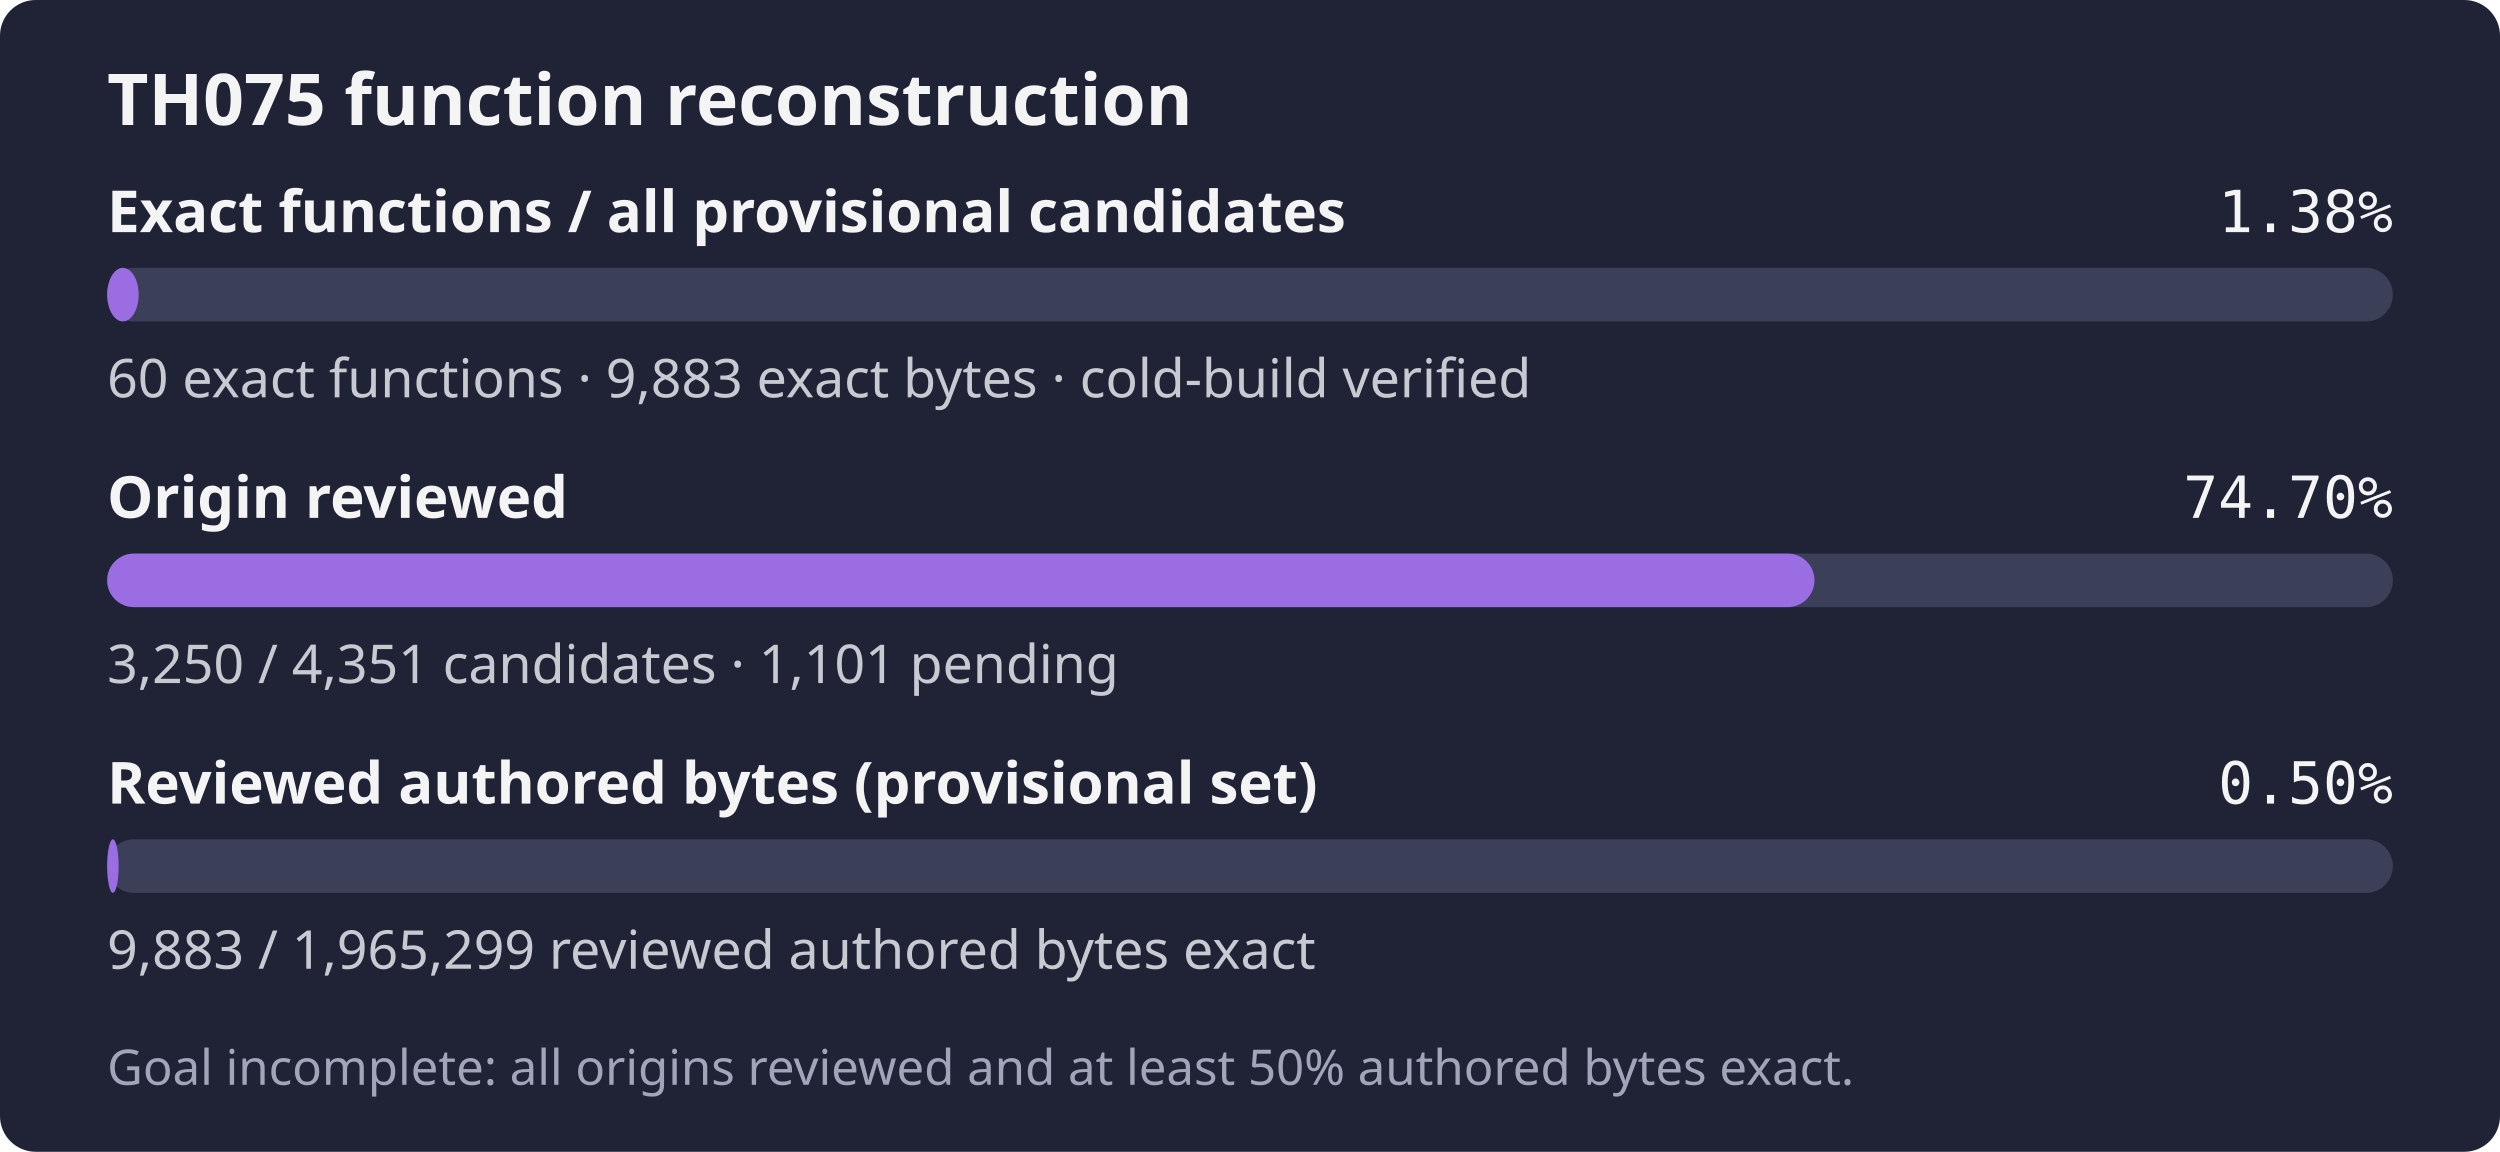
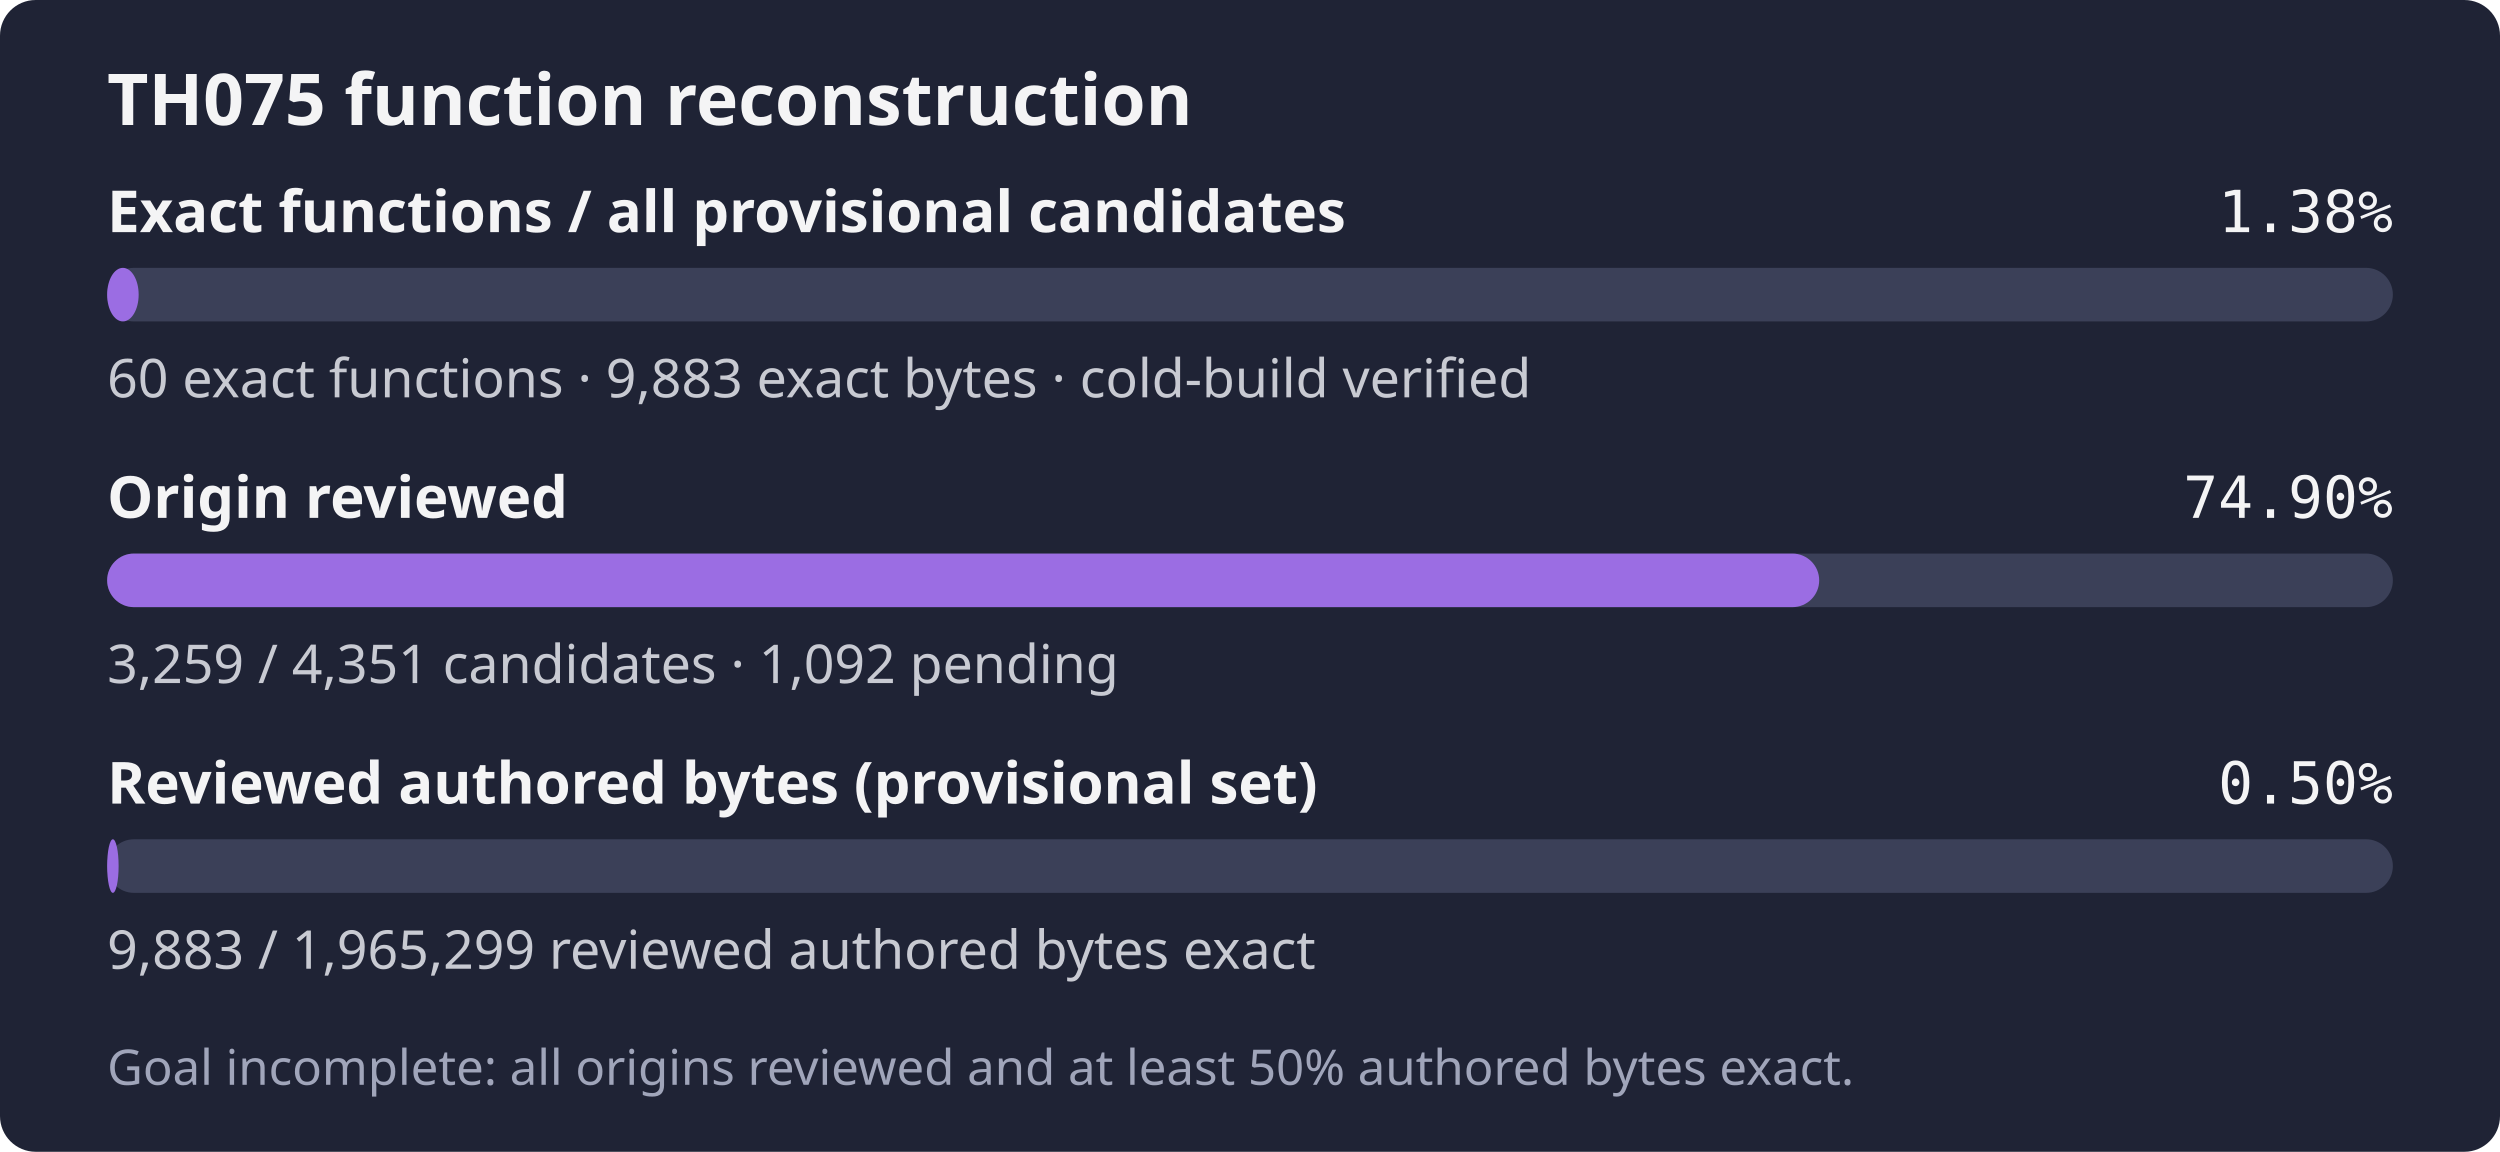
- <svg xmlns="http://www.w3.org/2000/svg" width="560" height="258" role="img" aria-label="TH075: 60 exact functions, 9,883 exact bytes; 3,250 of 4,351 candidates reviewed; Goal incomplete: all origins reviewed and at least 50% authored bytes exact.">
+ <svg xmlns="http://www.w3.org/2000/svg" width="560" height="258" role="img" aria-label="TH075: 60 exact functions, 9,883 exact bytes; 3,259 of 4,351 candidates reviewed; Goal incomplete: all origins reviewed and at least 50% authored bytes exact.">
  <rect width="560" height="258" rx="8" fill="#1f2335" />
  <text x="24" y="28" fill="#f4f4f5" font-family="sans-serif" font-size="16" font-weight="600">TH075 function reconstruction</text>
  <text x="24" y="52" fill="#f4f4f5" font-family="sans-serif" font-size="13" font-weight="600">Exact functions / all provisional candidates</text>
  <text x="536" y="52" fill="#f4f4f5" text-anchor="end" font-family="monospace" font-size="13">1.38%</text>
  <rect x="24" y="60" width="512" height="12" rx="6" fill="#3b4058" />
  <rect x="24" y="60" width="7.06" height="12" rx="6" fill="#9b6de3" />
  <text x="24" y="89" fill="#c8cad2" font-family="sans-serif" font-size="12">60 exact functions · 9,883 exact bytes · cold-build verified</text>
  <text x="24" y="116" fill="#f4f4f5" font-family="sans-serif" font-size="13" font-weight="600">Origin reviewed</text>
-   <text x="536" y="116" fill="#f4f4f5" text-anchor="end" font-family="monospace" font-size="13">74.70%</text>
+   <text x="536" y="116" fill="#f4f4f5" text-anchor="end" font-family="monospace" font-size="13">74.90%</text>
  <rect x="24" y="124" width="512" height="12" rx="6" fill="#3b4058" />
-   <rect x="24" y="124" width="382.44" height="12" rx="6" fill="#9b6de3" />
-   <text x="24" y="153" fill="#c8cad2" font-family="sans-serif" font-size="12">3,250 / 4,351 candidates · 1,101 pending</text>
+   <rect x="24" y="124" width="383.50" height="12" rx="6" fill="#9b6de3" />
+   <text x="24" y="153" fill="#c8cad2" font-family="sans-serif" font-size="12">3,259 / 4,351 candidates · 1,092 pending</text>
  <text x="24" y="180" fill="#f4f4f5" font-family="sans-serif" font-size="13" font-weight="600">Reviewed authored bytes (provisional set)</text>
  <text x="536" y="180" fill="#f4f4f5" text-anchor="end" font-family="monospace" font-size="13">0.50%</text>
  <rect x="24" y="188" width="512" height="12" rx="6" fill="#3b4058" />
  <rect x="24" y="188" width="2.57" height="12" rx="6" fill="#9b6de3" />
  <text x="24" y="217" fill="#c8cad2" font-family="sans-serif" font-size="12">9,883 / 1,965,299 reviewed authored bytes exact</text>
  <text x="24" y="243" fill="#a0a5ba" font-family="sans-serif" font-size="11">Goal incomplete: all origins reviewed and at least 50% authored bytes exact.</text>
</svg>
